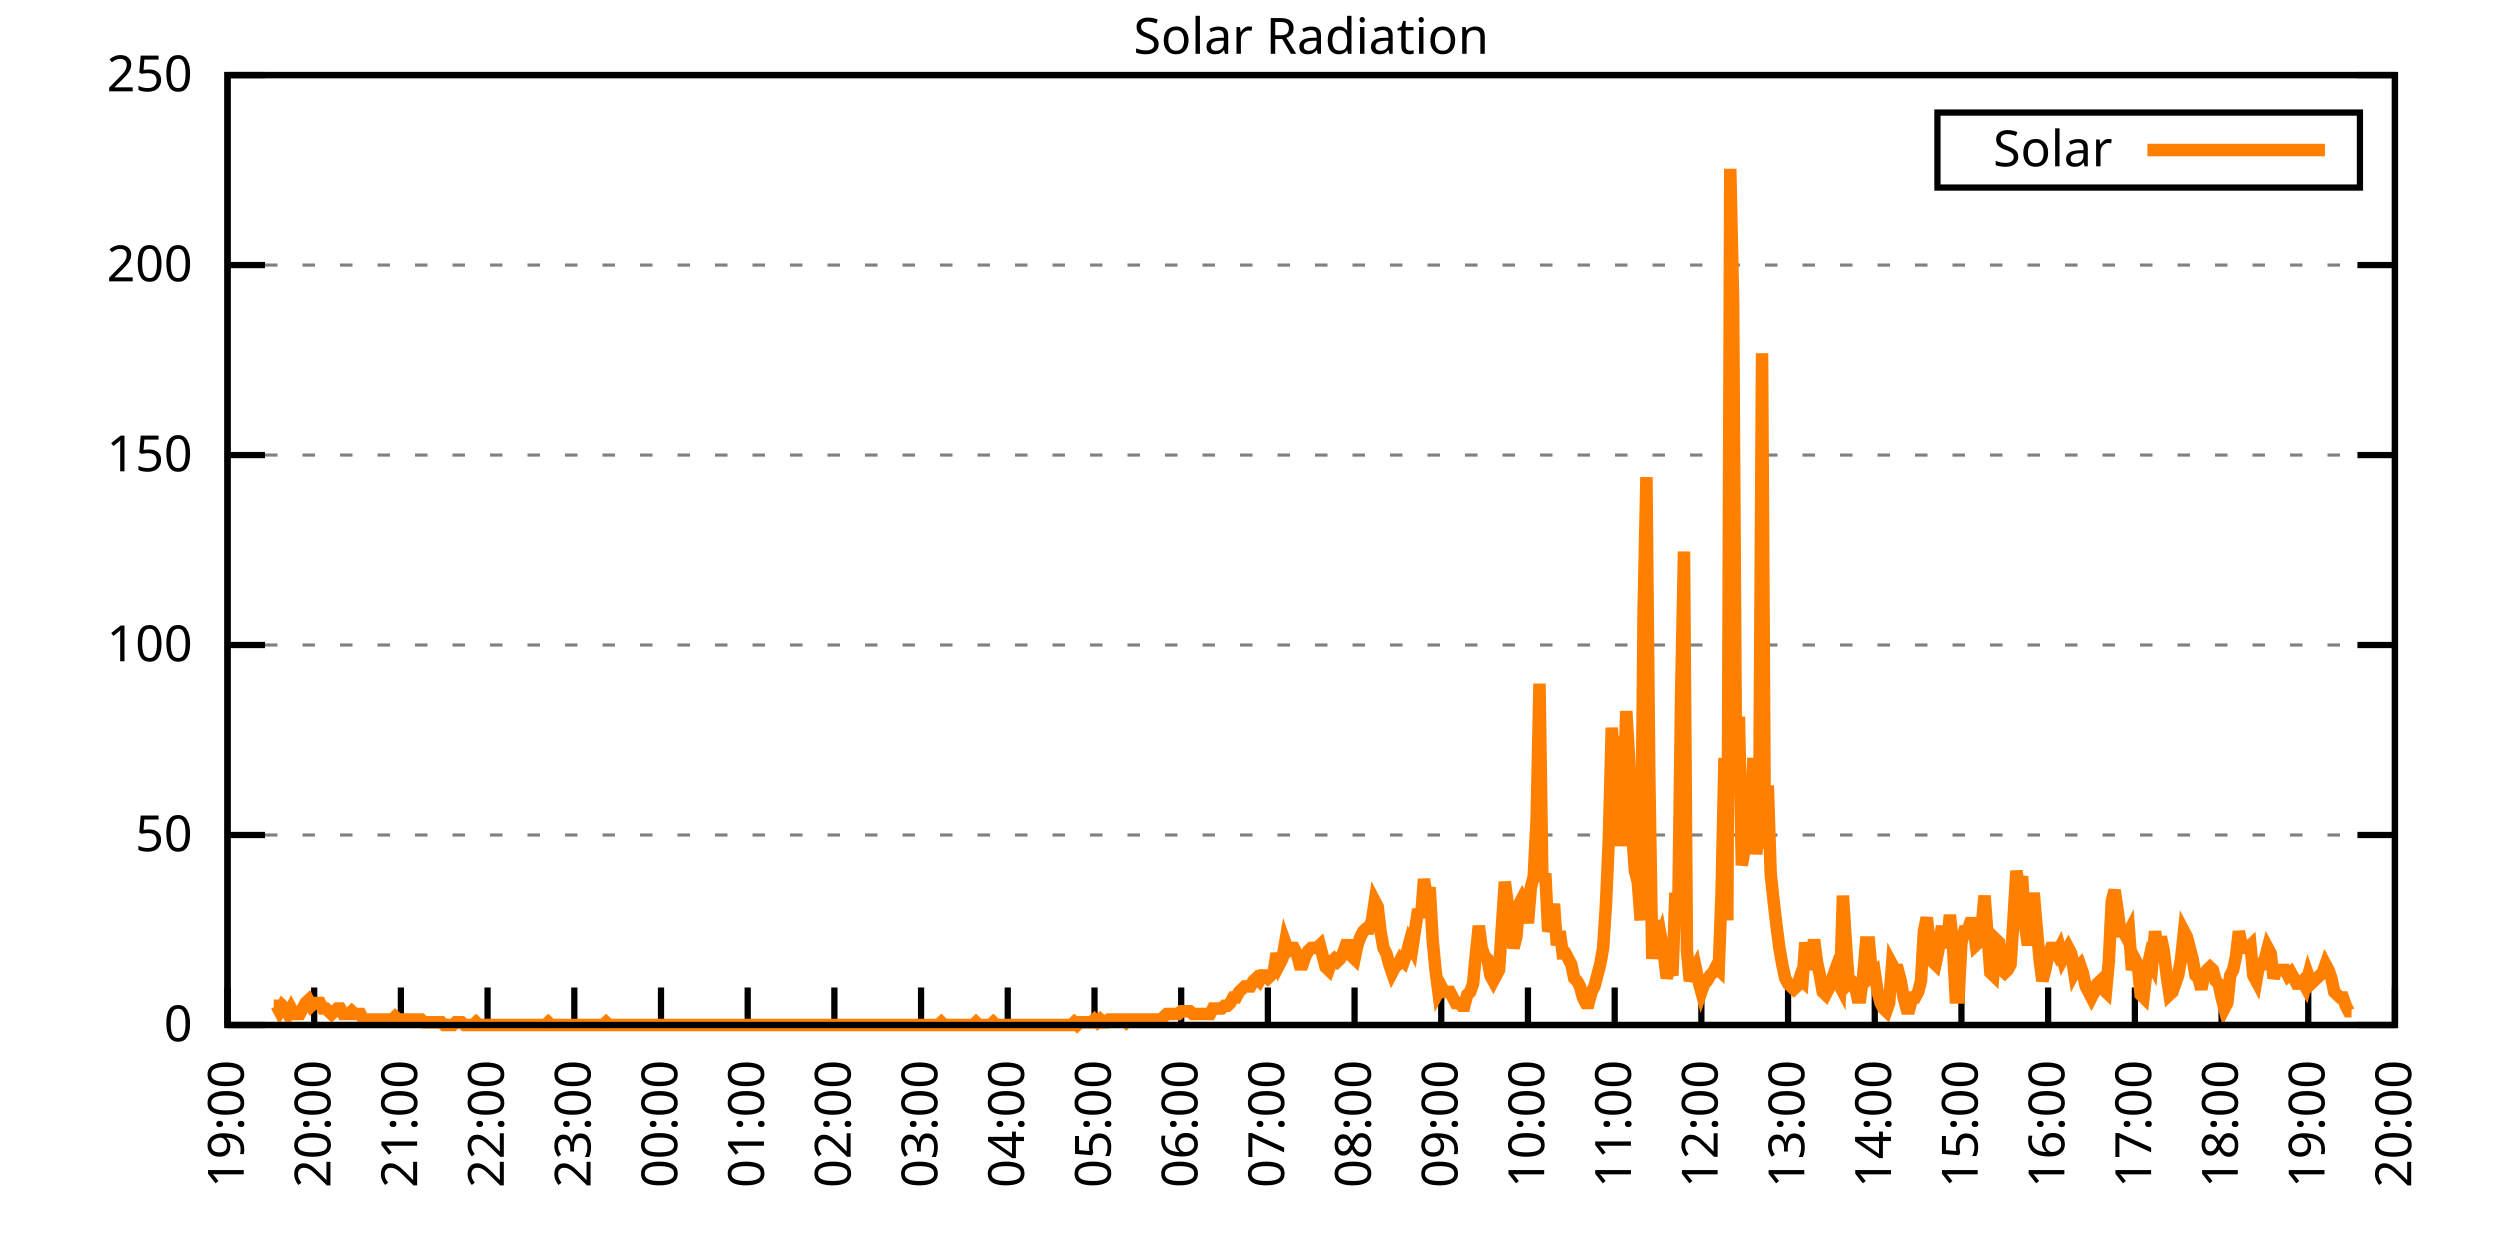
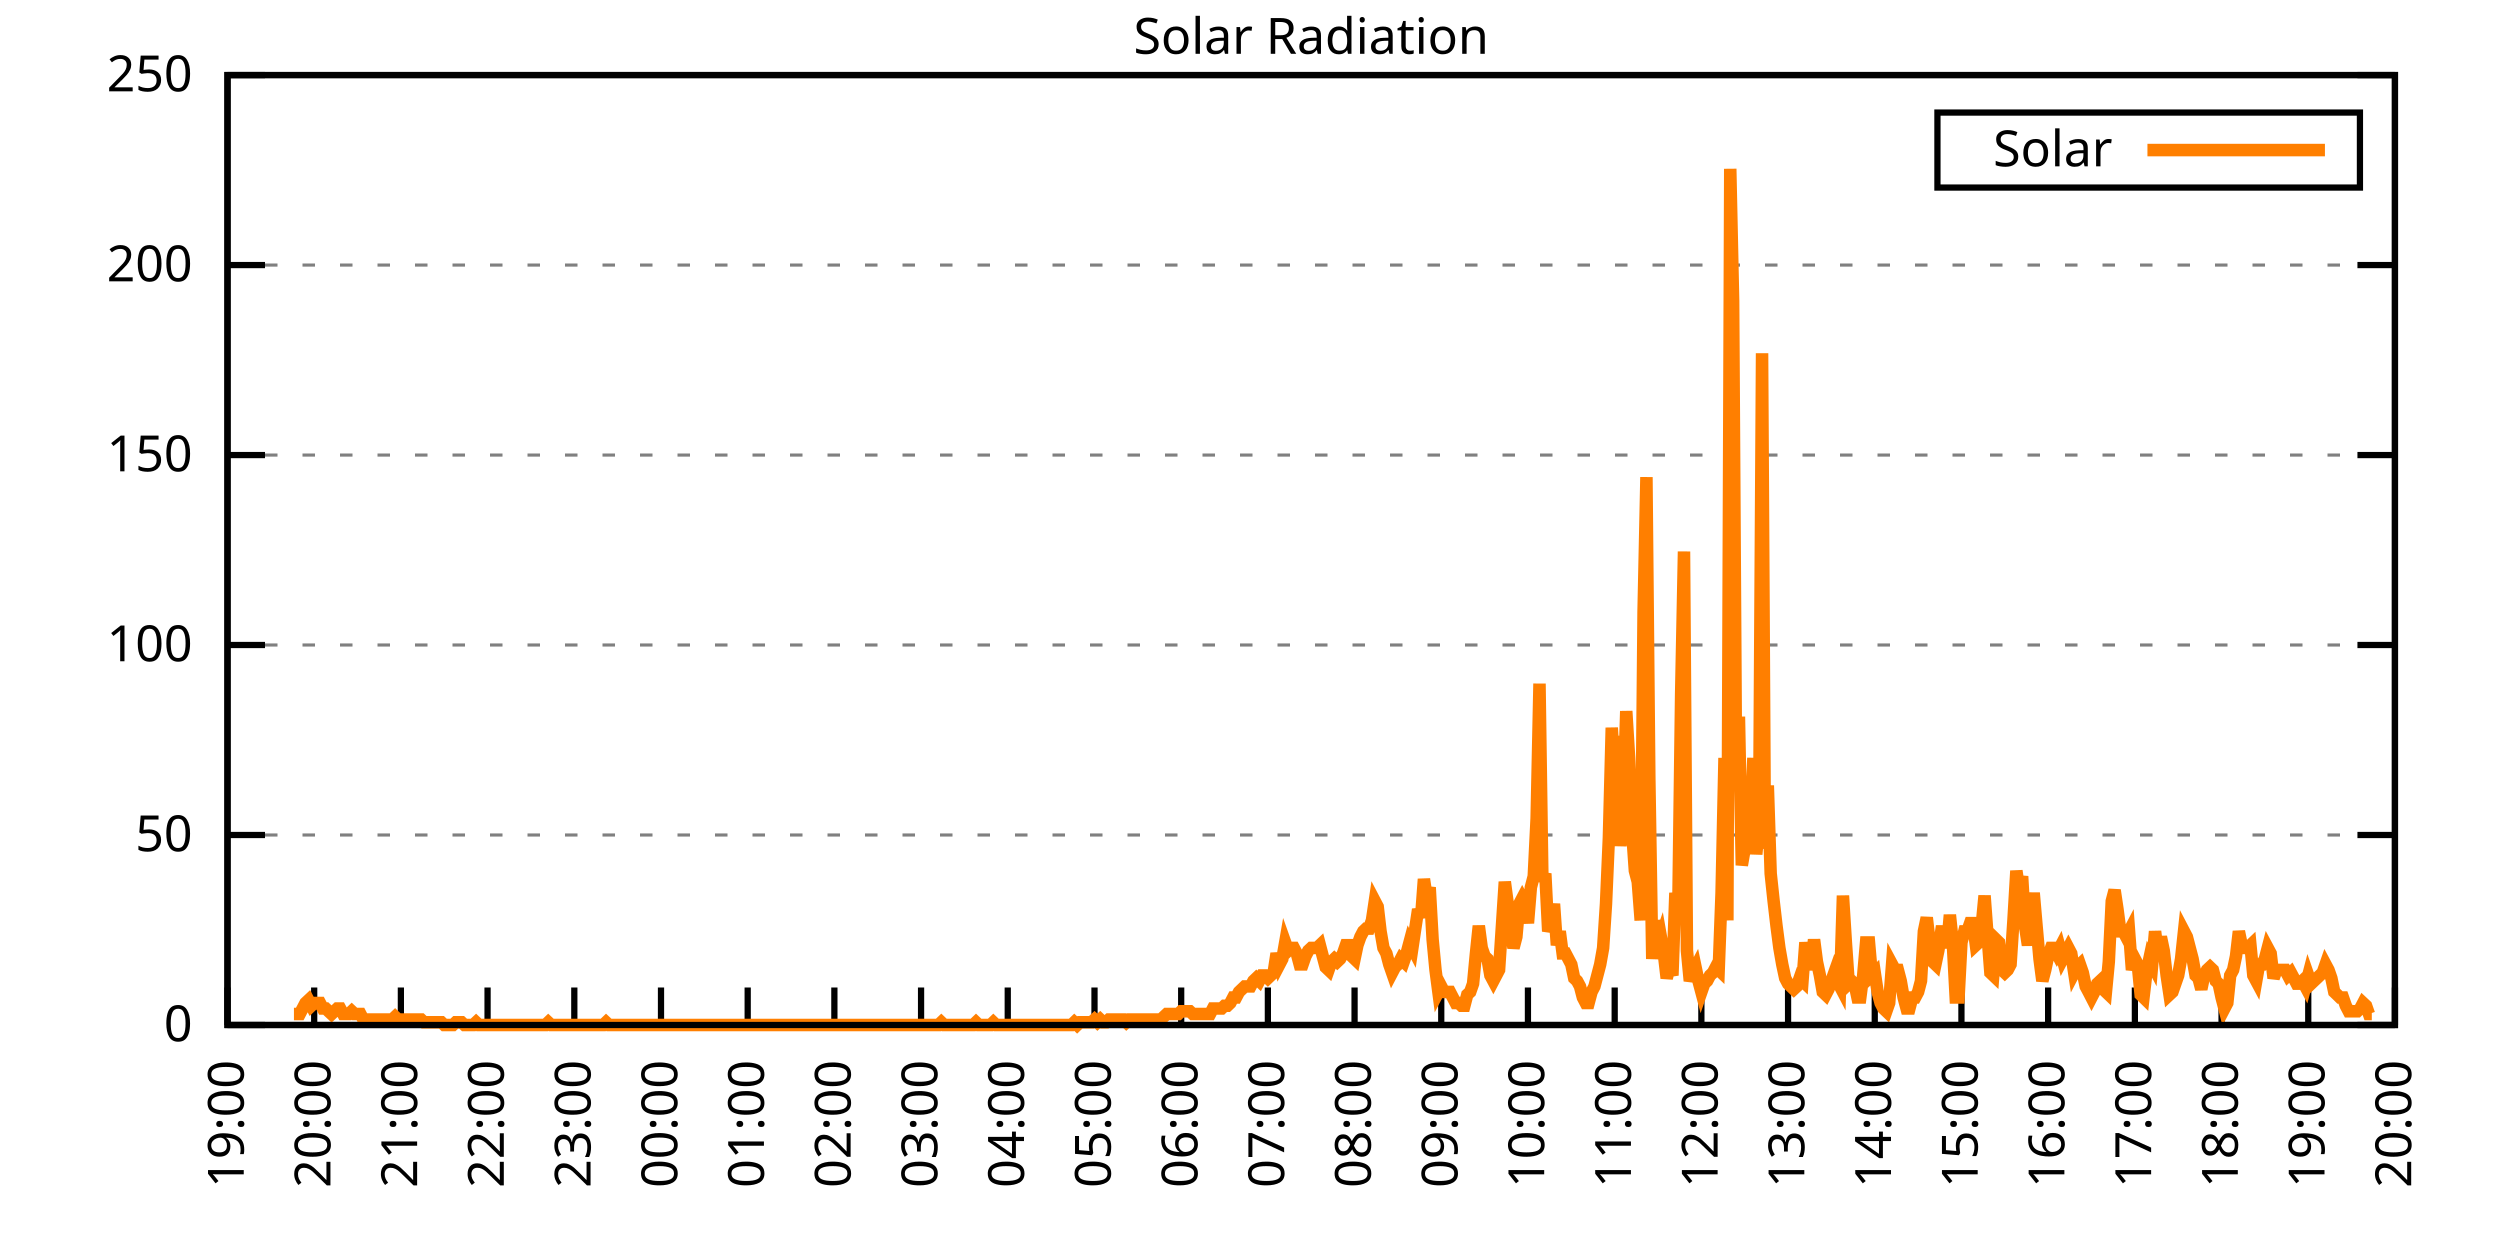
<svg xmlns="http://www.w3.org/2000/svg" xmlns:xlink="http://www.w3.org/1999/xlink" width="400" height="200" viewBox="0 0 400 200">
  <g id="gnuplot_canvas">
    <rect x="0" y="0" width="400" height="200" fill="none" />
    <defs>
      <circle id="gpDot" r="0.5" stroke-width="0.5" stroke="currentColor" />
      <path id="gpPt0" stroke-width="0.333" stroke="currentColor" d="M-1,0 h2 M0,-1 v2" />
      <path id="gpPt1" stroke-width="0.333" stroke="currentColor" d="M-1,-1 L1,1 M1,-1 L-1,1" />
      <path id="gpPt2" stroke-width="0.333" stroke="currentColor" d="M-1,0 L1,0 M0,-1 L0,1 M-1,-1 L1,1 M-1,1 L1,-1" />
      <rect id="gpPt3" stroke-width="0.333" stroke="currentColor" x="-1" y="-1" width="2" height="2" />
      <rect id="gpPt4" stroke-width="0.333" stroke="currentColor" fill="currentColor" x="-1" y="-1" width="2" height="2" />
      <circle id="gpPt5" stroke-width="0.333" stroke="currentColor" cx="0" cy="0" r="1" />
      <use xlink:href="#gpPt5" id="gpPt6" fill="currentColor" stroke="none" />
      <path id="gpPt7" stroke-width="0.333" stroke="currentColor" d="M0,-1.33 L-1.33,0.67 L1.33,0.67 z" />
      <use xlink:href="#gpPt7" id="gpPt8" fill="currentColor" stroke="none" />
      <use xlink:href="#gpPt7" id="gpPt9" stroke="currentColor" transform="rotate(180)" />
      <use xlink:href="#gpPt9" id="gpPt10" fill="currentColor" stroke="none" />
      <use xlink:href="#gpPt3" id="gpPt11" stroke="currentColor" transform="rotate(45)" />
      <use xlink:href="#gpPt11" id="gpPt12" fill="currentColor" stroke="none" />
      <path id="gpPt13" stroke-width="0.333" stroke="currentColor" d="M0,1.330 L1.265,0.411 L0.782,-1.067 L-0.782,-1.076 L-1.265,0.411 z" />
      <use xlink:href="#gpPt13" id="gpPt14" fill="currentColor" stroke="none" />
      <filter id="textbox" filterUnits="objectBoundingBox" x="0" y="0" height="1" width="1">
        <feFlood flood-color="white" flood-opacity="1" result="bgnd" />
        <feComposite in="SourceGraphic" in2="bgnd" operator="atop" />
      </filter>
      <filter id="greybox" filterUnits="objectBoundingBox" x="0" y="0" height="1" width="1">
        <feFlood flood-color="lightgrey" flood-opacity="1" result="grey" />
        <feComposite in="SourceGraphic" in2="grey" operator="atop" />
      </filter>
    </defs>
    <g fill="none" color="white" stroke="currentColor" stroke-width="1.00" stroke-linecap="butt" stroke-linejoin="miter">
</g>
    <g fill="none" color="black" stroke="currentColor" stroke-width="1.00" stroke-linecap="butt" stroke-linejoin="miter">
      <g stroke="none" shape-rendering="crispEdges">
        <polygon fill="rgb(255, 255, 255)" points="36.40,164.00 383.18,164.00 383.18,12.02 36.40,12.02 " />
      </g>
    </g>
    <g fill="none" color="black" stroke="currentColor" stroke-width="1.00" stroke-linecap="butt" stroke-linejoin="miter">
</g>
    <g fill="none" color="black" stroke="black" stroke-width="0.50" stroke-linecap="butt" stroke-linejoin="miter">
</g>
    <g fill="none" color="gray" stroke="currentColor" stroke-width="0.50" stroke-linecap="butt" stroke-linejoin="miter">
      <path stroke="gray" stroke-dasharray="2,4" class="gridline" d="M36.40,164.00 L383.19,164.00  " />
    </g>
    <g fill="none" color="gray" stroke="gray" stroke-width="1.00" stroke-linecap="butt" stroke-linejoin="miter">
</g>
    <g fill="none" color="black" stroke="currentColor" stroke-width="1.00" stroke-linecap="butt" stroke-linejoin="miter">
      <path stroke="black" d="M36.40,164.00 L42.40,164.00 M383.19,164.00 L377.19,164.00  " />
      <g transform="translate(30.80,166.60)" stroke="none" fill="black" font-family="Sans" font-size="8.00" text-anchor="end">
        <text>
          <tspan font-family="Sans"> 0</tspan>
        </text>
      </g>
    </g>
    <g fill="none" color="black" stroke="currentColor" stroke-width="1.00" stroke-linecap="butt" stroke-linejoin="miter">
</g>
    <g fill="none" color="black" stroke="black" stroke-width="0.50" stroke-linecap="butt" stroke-linejoin="miter">
</g>
    <g fill="none" color="gray" stroke="currentColor" stroke-width="0.50" stroke-linecap="butt" stroke-linejoin="miter">
      <path stroke="gray" stroke-dasharray="2,4" class="gridline" d="M36.40,133.60 L383.19,133.60  " />
    </g>
    <g fill="none" color="gray" stroke="gray" stroke-width="1.00" stroke-linecap="butt" stroke-linejoin="miter">
</g>
    <g fill="none" color="black" stroke="currentColor" stroke-width="1.00" stroke-linecap="butt" stroke-linejoin="miter">
      <path stroke="black" d="M36.40,133.60 L42.40,133.60 M383.19,133.60 L377.19,133.60  " />
      <g transform="translate(30.80,136.20)" stroke="none" fill="black" font-family="Sans" font-size="8.00" text-anchor="end">
        <text>
          <tspan font-family="Sans"> 50</tspan>
        </text>
      </g>
    </g>
    <g fill="none" color="black" stroke="currentColor" stroke-width="1.00" stroke-linecap="butt" stroke-linejoin="miter">
</g>
    <g fill="none" color="black" stroke="black" stroke-width="0.50" stroke-linecap="butt" stroke-linejoin="miter">
</g>
    <g fill="none" color="gray" stroke="currentColor" stroke-width="0.50" stroke-linecap="butt" stroke-linejoin="miter">
      <path stroke="gray" stroke-dasharray="2,4" class="gridline" d="M36.40,103.20 L383.19,103.20  " />
    </g>
    <g fill="none" color="gray" stroke="gray" stroke-width="1.00" stroke-linecap="butt" stroke-linejoin="miter">
</g>
    <g fill="none" color="black" stroke="currentColor" stroke-width="1.00" stroke-linecap="butt" stroke-linejoin="miter">
      <path stroke="black" d="M36.40,103.20 L42.40,103.20 M383.19,103.20 L377.19,103.20  " />
      <g transform="translate(30.80,105.80)" stroke="none" fill="black" font-family="Sans" font-size="8.00" text-anchor="end">
        <text>
          <tspan font-family="Sans"> 100</tspan>
        </text>
      </g>
    </g>
    <g fill="none" color="black" stroke="currentColor" stroke-width="1.00" stroke-linecap="butt" stroke-linejoin="miter">
</g>
    <g fill="none" color="black" stroke="black" stroke-width="0.50" stroke-linecap="butt" stroke-linejoin="miter">
</g>
    <g fill="none" color="gray" stroke="currentColor" stroke-width="0.50" stroke-linecap="butt" stroke-linejoin="miter">
      <path stroke="gray" stroke-dasharray="2,4" class="gridline" d="M36.40,72.81 L383.19,72.81  " />
    </g>
    <g fill="none" color="gray" stroke="gray" stroke-width="1.00" stroke-linecap="butt" stroke-linejoin="miter">
</g>
    <g fill="none" color="black" stroke="currentColor" stroke-width="1.00" stroke-linecap="butt" stroke-linejoin="miter">
      <path stroke="black" d="M36.40,72.81 L42.40,72.81 M383.19,72.81 L377.19,72.81  " />
      <g transform="translate(30.80,75.41)" stroke="none" fill="black" font-family="Sans" font-size="8.00" text-anchor="end">
        <text>
          <tspan font-family="Sans"> 150</tspan>
        </text>
      </g>
    </g>
    <g fill="none" color="black" stroke="currentColor" stroke-width="1.00" stroke-linecap="butt" stroke-linejoin="miter">
</g>
    <g fill="none" color="black" stroke="black" stroke-width="0.50" stroke-linecap="butt" stroke-linejoin="miter">
</g>
    <g fill="none" color="gray" stroke="currentColor" stroke-width="0.50" stroke-linecap="butt" stroke-linejoin="miter">
      <path stroke="gray" stroke-dasharray="2,4" class="gridline" d="M36.40,42.41 L383.19,42.41  " />
    </g>
    <g fill="none" color="gray" stroke="gray" stroke-width="1.00" stroke-linecap="butt" stroke-linejoin="miter">
</g>
    <g fill="none" color="black" stroke="currentColor" stroke-width="1.00" stroke-linecap="butt" stroke-linejoin="miter">
      <path stroke="black" d="M36.40,42.41 L42.40,42.41 M383.19,42.41 L377.19,42.41  " />
      <g transform="translate(30.80,45.01)" stroke="none" fill="black" font-family="Sans" font-size="8.00" text-anchor="end">
        <text>
          <tspan font-family="Sans"> 200</tspan>
        </text>
      </g>
    </g>
    <g fill="none" color="black" stroke="currentColor" stroke-width="1.00" stroke-linecap="butt" stroke-linejoin="miter">
</g>
    <g fill="none" color="black" stroke="black" stroke-width="0.50" stroke-linecap="butt" stroke-linejoin="miter">
</g>
    <g fill="none" color="gray" stroke="currentColor" stroke-width="0.50" stroke-linecap="butt" stroke-linejoin="miter">
      <path stroke="gray" stroke-dasharray="2,4" class="gridline" d="M36.40,12.01 L383.19,12.01  " />
    </g>
    <g fill="none" color="gray" stroke="gray" stroke-width="1.00" stroke-linecap="butt" stroke-linejoin="miter">
</g>
    <g fill="none" color="black" stroke="currentColor" stroke-width="1.00" stroke-linecap="butt" stroke-linejoin="miter">
      <path stroke="black" d="M36.40,12.01 L42.40,12.01 M383.19,12.01 L377.19,12.01  " />
      <g transform="translate(30.80,14.61)" stroke="none" fill="black" font-family="Sans" font-size="8.00" text-anchor="end">
        <text>
          <tspan font-family="Sans"> 250</tspan>
        </text>
      </g>
    </g>
    <g fill="none" color="black" stroke="currentColor" stroke-width="1.00" stroke-linecap="butt" stroke-linejoin="miter">
      <path stroke="black" d="M36.40,164.00 L36.40,158.00  " />
      <g transform="translate(39.00,169.60) rotate(270.00)" stroke="none" fill="black" font-family="Sans" font-size="8.00" text-anchor="end">
        <text>
          <tspan font-family="Sans">19:00</tspan>
        </text>
      </g>
    </g>
    <g fill="none" color="black" stroke="currentColor" stroke-width="1.00" stroke-linecap="butt" stroke-linejoin="miter">
      <path stroke="black" d="M50.27,164.00 L50.27,158.00  " />
      <g transform="translate(52.87,169.60) rotate(270.00)" stroke="none" fill="black" font-family="Sans" font-size="8.00" text-anchor="end">
        <text>
          <tspan font-family="Sans">20:00</tspan>
        </text>
      </g>
    </g>
    <g fill="none" color="black" stroke="currentColor" stroke-width="1.00" stroke-linecap="butt" stroke-linejoin="miter">
      <path stroke="black" d="M64.14,164.00 L64.14,158.00  " />
      <g transform="translate(66.74,169.60) rotate(270.00)" stroke="none" fill="black" font-family="Sans" font-size="8.00" text-anchor="end">
        <text>
          <tspan font-family="Sans">21:00</tspan>
        </text>
      </g>
    </g>
    <g fill="none" color="black" stroke="currentColor" stroke-width="1.00" stroke-linecap="butt" stroke-linejoin="miter">
      <path stroke="black" d="M78.01,164.00 L78.01,158.00  " />
      <g transform="translate(80.61,169.60) rotate(270.00)" stroke="none" fill="black" font-family="Sans" font-size="8.00" text-anchor="end">
        <text>
          <tspan font-family="Sans">22:00</tspan>
        </text>
      </g>
    </g>
    <g fill="none" color="black" stroke="currentColor" stroke-width="1.00" stroke-linecap="butt" stroke-linejoin="miter">
      <path stroke="black" d="M91.89,164.00 L91.89,158.00  " />
      <g transform="translate(94.49,169.60) rotate(270.00)" stroke="none" fill="black" font-family="Sans" font-size="8.00" text-anchor="end">
        <text>
          <tspan font-family="Sans">23:00</tspan>
        </text>
      </g>
    </g>
    <g fill="none" color="black" stroke="currentColor" stroke-width="1.00" stroke-linecap="butt" stroke-linejoin="miter">
      <path stroke="black" d="M105.76,164.00 L105.76,158.00  " />
      <g transform="translate(108.36,169.60) rotate(270.00)" stroke="none" fill="black" font-family="Sans" font-size="8.00" text-anchor="end">
        <text>
          <tspan font-family="Sans">00:00</tspan>
        </text>
      </g>
    </g>
    <g fill="none" color="black" stroke="currentColor" stroke-width="1.00" stroke-linecap="butt" stroke-linejoin="miter">
      <path stroke="black" d="M119.63,164.00 L119.63,158.00  " />
      <g transform="translate(122.23,169.60) rotate(270.00)" stroke="none" fill="black" font-family="Sans" font-size="8.00" text-anchor="end">
        <text>
          <tspan font-family="Sans">01:00</tspan>
        </text>
      </g>
    </g>
    <g fill="none" color="black" stroke="currentColor" stroke-width="1.00" stroke-linecap="butt" stroke-linejoin="miter">
      <path stroke="black" d="M133.50,164.00 L133.50,158.00  " />
      <g transform="translate(136.10,169.60) rotate(270.00)" stroke="none" fill="black" font-family="Sans" font-size="8.00" text-anchor="end">
        <text>
          <tspan font-family="Sans">02:00</tspan>
        </text>
      </g>
    </g>
    <g fill="none" color="black" stroke="currentColor" stroke-width="1.00" stroke-linecap="butt" stroke-linejoin="miter">
      <path stroke="black" d="M147.37,164.00 L147.37,158.00  " />
      <g transform="translate(149.97,169.60) rotate(270.00)" stroke="none" fill="black" font-family="Sans" font-size="8.00" text-anchor="end">
        <text>
          <tspan font-family="Sans">03:00</tspan>
        </text>
      </g>
    </g>
    <g fill="none" color="black" stroke="currentColor" stroke-width="1.00" stroke-linecap="butt" stroke-linejoin="miter">
      <path stroke="black" d="M161.24,164.00 L161.24,158.00  " />
      <g transform="translate(163.84,169.60) rotate(270.00)" stroke="none" fill="black" font-family="Sans" font-size="8.00" text-anchor="end">
        <text>
          <tspan font-family="Sans">04:00</tspan>
        </text>
      </g>
    </g>
    <g fill="none" color="black" stroke="currentColor" stroke-width="1.00" stroke-linecap="butt" stroke-linejoin="miter">
      <path stroke="black" d="M175.12,164.00 L175.12,158.00  " />
      <g transform="translate(177.72,169.60) rotate(270.00)" stroke="none" fill="black" font-family="Sans" font-size="8.00" text-anchor="end">
        <text>
          <tspan font-family="Sans">05:00</tspan>
        </text>
      </g>
    </g>
    <g fill="none" color="black" stroke="currentColor" stroke-width="1.00" stroke-linecap="butt" stroke-linejoin="miter">
      <path stroke="black" d="M188.99,164.00 L188.99,158.00  " />
      <g transform="translate(191.59,169.60) rotate(270.00)" stroke="none" fill="black" font-family="Sans" font-size="8.00" text-anchor="end">
        <text>
          <tspan font-family="Sans">06:00</tspan>
        </text>
      </g>
    </g>
    <g fill="none" color="black" stroke="currentColor" stroke-width="1.00" stroke-linecap="butt" stroke-linejoin="miter">
      <path stroke="black" d="M202.86,164.00 L202.86,158.00  " />
      <g transform="translate(205.46,169.60) rotate(270.00)" stroke="none" fill="black" font-family="Sans" font-size="8.00" text-anchor="end">
        <text>
          <tspan font-family="Sans">07:00</tspan>
        </text>
      </g>
    </g>
    <g fill="none" color="black" stroke="currentColor" stroke-width="1.00" stroke-linecap="butt" stroke-linejoin="miter">
      <path stroke="black" d="M216.73,164.00 L216.73,158.00  " />
      <g transform="translate(219.33,169.60) rotate(270.00)" stroke="none" fill="black" font-family="Sans" font-size="8.00" text-anchor="end">
        <text>
          <tspan font-family="Sans">08:00</tspan>
        </text>
      </g>
    </g>
    <g fill="none" color="black" stroke="currentColor" stroke-width="1.00" stroke-linecap="butt" stroke-linejoin="miter">
      <path stroke="black" d="M230.60,164.00 L230.60,158.00  " />
      <g transform="translate(233.20,169.60) rotate(270.00)" stroke="none" fill="black" font-family="Sans" font-size="8.00" text-anchor="end">
        <text>
          <tspan font-family="Sans">09:00</tspan>
        </text>
      </g>
    </g>
    <g fill="none" color="black" stroke="currentColor" stroke-width="1.00" stroke-linecap="butt" stroke-linejoin="miter">
      <path stroke="black" d="M244.47,164.00 L244.47,158.00  " />
      <g transform="translate(247.07,169.60) rotate(270.00)" stroke="none" fill="black" font-family="Sans" font-size="8.00" text-anchor="end">
        <text>
          <tspan font-family="Sans">10:00</tspan>
        </text>
      </g>
    </g>
    <g fill="none" color="black" stroke="currentColor" stroke-width="1.00" stroke-linecap="butt" stroke-linejoin="miter">
      <path stroke="black" d="M258.35,164.00 L258.35,158.00  " />
      <g transform="translate(260.95,169.60) rotate(270.00)" stroke="none" fill="black" font-family="Sans" font-size="8.00" text-anchor="end">
        <text>
          <tspan font-family="Sans">11:00</tspan>
        </text>
      </g>
    </g>
    <g fill="none" color="black" stroke="currentColor" stroke-width="1.00" stroke-linecap="butt" stroke-linejoin="miter">
      <path stroke="black" d="M272.22,164.00 L272.22,158.00  " />
      <g transform="translate(274.82,169.60) rotate(270.00)" stroke="none" fill="black" font-family="Sans" font-size="8.00" text-anchor="end">
        <text>
          <tspan font-family="Sans">12:00</tspan>
        </text>
      </g>
    </g>
    <g fill="none" color="black" stroke="currentColor" stroke-width="1.00" stroke-linecap="butt" stroke-linejoin="miter">
      <path stroke="black" d="M286.09,164.00 L286.09,158.00  " />
      <g transform="translate(288.69,169.60) rotate(270.00)" stroke="none" fill="black" font-family="Sans" font-size="8.00" text-anchor="end">
        <text>
          <tspan font-family="Sans">13:00</tspan>
        </text>
      </g>
    </g>
    <g fill="none" color="black" stroke="currentColor" stroke-width="1.00" stroke-linecap="butt" stroke-linejoin="miter">
      <path stroke="black" d="M299.96,164.00 L299.96,158.00  " />
      <g transform="translate(302.56,169.60) rotate(270.00)" stroke="none" fill="black" font-family="Sans" font-size="8.00" text-anchor="end">
        <text>
          <tspan font-family="Sans">14:00</tspan>
        </text>
      </g>
    </g>
    <g fill="none" color="black" stroke="currentColor" stroke-width="1.00" stroke-linecap="butt" stroke-linejoin="miter">
      <path stroke="black" d="M313.83,164.00 L313.83,158.00  " />
      <g transform="translate(316.43,169.60) rotate(270.00)" stroke="none" fill="black" font-family="Sans" font-size="8.00" text-anchor="end">
        <text>
          <tspan font-family="Sans">15:00</tspan>
        </text>
      </g>
    </g>
    <g fill="none" color="black" stroke="currentColor" stroke-width="1.00" stroke-linecap="butt" stroke-linejoin="miter">
      <path stroke="black" d="M327.70,164.00 L327.70,158.00  " />
      <g transform="translate(330.30,169.60) rotate(270.00)" stroke="none" fill="black" font-family="Sans" font-size="8.00" text-anchor="end">
        <text>
          <tspan font-family="Sans">16:00</tspan>
        </text>
      </g>
    </g>
    <g fill="none" color="black" stroke="currentColor" stroke-width="1.00" stroke-linecap="butt" stroke-linejoin="miter">
      <path stroke="black" d="M341.58,164.00 L341.58,158.00  " />
      <g transform="translate(344.18,169.60) rotate(270.00)" stroke="none" fill="black" font-family="Sans" font-size="8.00" text-anchor="end">
        <text>
          <tspan font-family="Sans">17:00</tspan>
        </text>
      </g>
    </g>
    <g fill="none" color="black" stroke="currentColor" stroke-width="1.00" stroke-linecap="butt" stroke-linejoin="miter">
      <path stroke="black" d="M355.45,164.00 L355.45,158.00  " />
      <g transform="translate(358.05,169.60) rotate(270.00)" stroke="none" fill="black" font-family="Sans" font-size="8.00" text-anchor="end">
        <text>
          <tspan font-family="Sans">18:00</tspan>
        </text>
      </g>
    </g>
    <g fill="none" color="black" stroke="currentColor" stroke-width="1.00" stroke-linecap="butt" stroke-linejoin="miter">
      <path stroke="black" d="M369.32,164.00 L369.32,158.00  " />
      <g transform="translate(371.92,169.60) rotate(270.00)" stroke="none" fill="black" font-family="Sans" font-size="8.00" text-anchor="end">
        <text>
          <tspan font-family="Sans">19:00</tspan>
        </text>
      </g>
    </g>
    <g fill="none" color="black" stroke="currentColor" stroke-width="1.00" stroke-linecap="butt" stroke-linejoin="miter">
      <path stroke="black" d="M383.19,164.00 L383.19,158.00  " />
      <g transform="translate(385.79,169.60) rotate(270.00)" stroke="none" fill="black" font-family="Sans" font-size="8.00" text-anchor="end">
        <text>
          <tspan font-family="Sans">20:00</tspan>
        </text>
      </g>
    </g>
    <g fill="none" color="black" stroke="currentColor" stroke-width="1.00" stroke-linecap="butt" stroke-linejoin="miter">
</g>
    <g fill="none" color="black" stroke="currentColor" stroke-width="1.00" stroke-linecap="butt" stroke-linejoin="miter">
      <path stroke="black" d="M36.40,12.01 L36.40,164.00 L383.19,164.00 L383.19,12.01 L36.40,12.01 Z  " />
    </g>
    <g fill="none" color="black" stroke="currentColor" stroke-width="1.00" stroke-linecap="butt" stroke-linejoin="miter">
</g>
    <g fill="none" color="black" stroke="currentColor" stroke-width="1.00" stroke-linecap="butt" stroke-linejoin="miter">
      <path stroke="black" d="M309.99,30.01 L309.99,18.01 L377.59,18.01 L377.59,30.01 L309.99,30.01 Z  " />
    </g>
    <g id="Solar_Radiation_plot_1">
      <g fill="none" color="white" stroke="black" stroke-width="2.00" stroke-linecap="butt" stroke-linejoin="miter">
</g>
      <g fill="none" color="black" stroke="currentColor" stroke-width="2.00" stroke-linecap="butt" stroke-linejoin="miter">
        <g transform="translate(337.99,26.61)" stroke="none" fill="black" font-family="Sans" font-size="8.00" text-anchor="end">
          <text>
            <tspan font-family="Sans">Solar</tspan>
          </text>
        </g>
      </g>
      <g fill="none" color="black" stroke="currentColor" stroke-width="2.00" stroke-linecap="butt" stroke-linejoin="miter">
-         <path stroke="rgb(255, 127,   0)" d="M343.59,24.01 L371.99,24.01 M43.80,160.92 L44.26,160.92 L44.72,161.80 L45.19,160.92 L45.65,161.36 L46.11,162.24   L46.57,161.36 L47.03,162.24 L47.50,162.24 L47.96,162.24 L48.42,161.36 L48.88,160.48 L49.35,160.04 L49.81,160.92   L50.27,160.48 L50.73,160.48 L51.20,160.48 L51.66,161.36 L52.12,161.36 L52.58,161.80 L53.05,162.24 L53.51,161.80   L53.97,161.36 L54.43,161.36 L54.90,162.24 L55.36,162.24 L55.82,162.24 L56.28,161.80 L56.75,162.24 L57.21,162.24   L57.67,162.24 L58.13,163.12 L58.59,163.12 L59.06,163.12 L59.52,163.12 L59.98,163.12 L60.44,163.12 L60.91,163.12   L61.37,163.12 L61.83,163.12 L62.29,163.12 L62.76,163.12 L63.22,162.68 L63.68,163.12 L64.14,163.12 L64.61,163.12   L65.07,163.12 L65.53,163.12 L65.99,163.12 L66.46,163.12 L66.92,163.12 L67.38,163.12 L67.84,163.56 L68.30,163.56   L68.77,163.56 L69.23,163.56 L69.69,163.56 L70.15,163.56 L70.62,163.56 L71.08,164.00 L71.54,164.00 L72.00,164.00   L72.47,164.00 L72.93,163.56 L73.39,163.56 L73.85,163.56 L74.32,164.00 L74.78,164.00 L75.24,164.00 L75.70,164.00   L76.17,163.56 L76.63,164.00 L77.09,164.00 L77.55,164.00 L78.01,164.00 L78.48,164.00 L78.94,164.00 L79.40,164.00   L79.86,164.00 L80.33,164.00 L80.79,164.00 L81.25,164.00 L81.71,164.00 L82.18,164.00 L82.64,164.00 L83.10,164.00   L83.56,164.00 L84.03,164.00 L84.49,164.00 L84.95,164.00 L85.41,164.00 L85.88,164.00 L86.34,164.00 L86.80,164.00   L87.26,164.00 L87.72,163.56 L88.19,164.00 L88.65,164.00 L89.11,164.00 L89.57,164.00 L90.04,164.00 L90.50,164.00   L90.96,164.00 L91.42,164.00 L91.89,164.00 L92.35,164.00 L92.81,164.00 L93.27,164.00 L93.74,164.00 L94.20,164.00   L94.66,164.00 L95.12,164.00 L95.59,164.00 L96.05,164.00 L96.51,164.00 L96.97,163.56 L97.44,164.00 L97.90,164.00   L98.36,164.00 L98.82,164.00 L99.28,164.00 L99.75,164.00 L100.21,164.00 L100.67,164.00 L101.13,164.00 L101.60,164.00   L102.06,164.00 L102.52,164.00 L102.98,164.00 L103.45,164.00 L103.91,164.00 L104.37,164.00 L104.83,164.00 L105.30,164.00   L105.76,164.00 L106.22,164.00 L106.68,164.00 L107.15,164.00 L107.61,164.00 L108.07,164.00 L108.53,164.00 L108.99,164.00   L109.46,164.00 L109.92,164.00 L110.38,164.00 L110.84,164.00 L111.31,164.00 L111.77,164.00 L112.23,164.00 L112.69,164.00   L113.16,164.00 L113.62,164.00 L114.08,164.00 L114.54,164.00 L115.01,164.00 L115.47,164.00 L115.93,164.00 L116.39,164.00   L116.86,164.00 L117.32,164.00 L117.78,164.00 L118.24,164.00 L118.70,164.00 L119.17,164.00 L119.63,164.00 L120.09,164.00   L120.55,164.00 L121.02,164.00 L121.48,164.00 L121.94,164.00 L122.40,164.00 L122.87,164.00 L123.33,164.00 L123.79,164.00   L124.25,164.00 L124.72,164.00 L125.18,164.00 L125.64,164.00 L126.10,164.00 L126.57,164.00 L127.03,164.00 L127.49,164.00   L127.95,164.00 L128.41,164.00 L128.88,164.00 L129.34,164.00 L129.80,164.00 L130.26,164.00 L130.73,164.00 L131.19,164.00   L131.65,164.00 L132.11,164.00 L132.58,164.00 L133.04,164.00 L133.50,164.00 L133.96,164.00 L134.43,164.00 L134.89,164.00   L135.35,164.00 L135.81,164.00 L136.28,164.00 L136.74,164.00 L137.20,164.00 L137.66,164.00 L138.13,164.00 L138.59,164.00   L139.05,164.00 L139.51,164.00 L139.97,164.00 L140.44,164.00 L140.90,164.00 L141.36,164.00 L141.82,164.00 L142.29,164.00   L142.75,164.00 L143.21,164.00 L143.67,164.00 L144.14,164.00 L144.60,164.00 L145.06,164.00 L145.52,164.00 L145.99,164.00   L146.45,164.00 L146.91,164.00 L147.37,164.00 L147.84,164.00 L148.30,164.00 L148.76,164.00 L149.22,164.00 L149.68,164.00   L150.15,164.00 L150.61,163.56 L151.07,164.00 L151.53,164.00 L152.00,164.00 L152.46,164.00 L152.92,164.00 L153.38,164.00   L153.85,164.00 L154.31,164.00 L154.77,164.00 L155.23,164.00 L155.70,164.00 L156.16,163.56 L156.62,164.00 L157.08,164.00   L157.55,164.00 L158.01,164.00 L158.47,164.00 L158.93,163.56 L159.39,164.00 L159.86,164.00 L160.32,164.00 L160.78,164.00   L161.24,164.00 L161.71,164.00 L162.17,164.00 L162.63,164.00 L163.09,164.00 L163.56,164.00 L164.02,164.00 L164.48,164.00   L164.94,164.00 L165.41,164.00 L165.87,164.00 L166.33,164.00 L166.79,164.00 L167.26,164.00 L167.72,164.00 L168.18,164.00   L168.64,164.00 L169.10,164.00 L169.57,164.00 L170.03,164.00 L170.49,164.00 L170.95,164.00 L171.42,164.00 L171.88,163.56   L172.34,164.00 L172.80,163.56 L173.27,163.56 L173.73,163.56 L174.19,163.56 L174.65,163.56 L175.12,163.12 L175.58,163.56   L176.04,163.12 L176.50,163.56 L176.97,163.56 L177.43,163.12 L177.89,163.12 L178.35,163.12 L178.82,163.12 L179.28,163.12   L179.74,163.12 L180.20,163.56 L180.66,163.12 L181.13,163.12 L181.59,163.12 L182.05,163.12 L182.51,163.12 L182.98,163.12   L183.44,163.12 L183.90,163.12 L184.36,163.12 L184.83,163.12 L185.29,163.12 L185.75,163.12 L186.21,162.68 L186.68,162.24   L187.14,162.24 L187.60,162.24 L188.06,162.24 L188.53,162.24 L188.99,161.80 L189.45,161.80 L189.91,161.80 L190.37,161.80   L190.84,162.24 L191.30,162.24 L191.76,162.24 L192.22,162.24 L192.69,162.24 L193.15,162.24 L193.61,162.24 L194.07,161.36   L194.54,161.36 L195.00,161.36 L195.46,161.36 L195.92,160.92 L196.39,160.92 L196.85,160.48 L197.31,159.60 L197.77,159.60   L198.24,158.71 L198.70,158.27 L199.16,157.83 L199.62,157.83 L200.08,157.83 L200.55,156.95 L201.01,156.51 L201.47,156.95   L201.93,156.07 L202.40,156.07 L202.86,156.51 L203.32,156.07 L203.78,155.63 L204.25,152.55 L204.71,154.31 L205.17,153.43   L205.63,150.79 L206.10,152.11 L206.56,151.67 L207.02,151.67 L207.48,152.55 L207.95,154.31 L208.41,154.31 L208.87,152.99   L209.33,152.11 L209.80,151.67 L210.26,151.67 L210.72,151.67 L211.18,151.23 L211.64,152.99 L212.11,154.75 L212.57,155.19   L213.03,153.87 L213.49,153.43 L213.96,153.87 L214.42,153.43 L214.88,152.55 L215.34,151.23 L215.81,151.23 L216.27,152.99   L216.73,153.43 L217.19,151.23 L217.66,149.90 L218.12,149.02 L218.58,148.58 L219.04,148.58 L219.51,147.26 L219.97,144.18   L220.43,145.06 L220.89,149.02 L221.35,151.67 L221.82,152.55 L222.28,154.31 L222.74,155.63 L223.20,154.75 L223.67,154.31   L224.13,153.43 L224.59,153.87 L225.05,152.55 L225.52,150.79 L225.98,151.67 L226.44,148.58 L226.90,145.50 L227.37,146.82   L227.83,140.65 L228.29,143.74 L228.75,141.98 L229.22,150.34 L229.68,155.19 L230.14,158.71 L230.60,157.83 L231.06,158.71   L231.53,158.71 L231.99,158.71 L232.45,159.60 L232.91,160.48 L233.38,160.48 L233.84,160.92 L234.30,160.92 L234.76,159.15   L235.23,158.71 L235.69,157.39 L236.15,152.55 L236.61,148.14 L237.08,151.67 L237.54,152.99 L238.00,153.43 L238.46,156.07   L238.93,156.95 L239.39,156.07 L239.85,155.19 L240.31,148.14 L240.77,141.09 L241.24,144.62 L241.70,148.58 L242.16,151.67   L242.62,149.90 L243.09,144.62 L243.55,143.74 L244.01,144.62 L244.47,147.70 L244.94,141.98 L245.40,140.21 L245.86,130.96   L246.32,109.38 L246.79,141.09 L247.25,139.77 L247.71,149.02 L248.17,147.70 L248.64,144.62 L249.10,151.23 L249.56,149.02   L250.02,152.55 L250.49,152.55 L250.95,153.43 L251.41,154.31 L251.87,156.51 L252.33,156.95 L252.80,157.83 L253.26,159.60   L253.72,160.48 L254.18,160.48 L254.65,158.71 L255.11,157.83 L255.57,156.07 L256.03,154.31 L256.50,151.67 L256.96,144.62   L257.42,134.05 L257.88,116.43 L258.35,124.36 L258.81,117.75 L259.27,135.37 L259.73,128.76 L260.20,113.78 L260.66,121.27   L261.12,132.73 L261.58,139.33 L262.04,141.09 L262.51,147.26 L262.97,97.93 L263.43,76.34 L263.89,124.36 L264.36,153.43   L264.82,147.26 L265.28,151.23 L265.74,149.90 L266.21,152.55 L266.67,156.51 L267.13,154.75 L267.59,156.07 L268.06,142.86   L268.52,145.94 L268.98,111.14 L269.44,88.24 L269.91,152.11 L270.37,156.95 L270.83,155.63 L271.29,154.75 L271.75,156.95   L272.22,158.71 L272.68,157.39 L273.14,156.95 L273.60,156.07 L274.07,155.63 L274.53,154.75 L274.99,155.19 L275.45,142.86   L275.92,121.27 L276.38,147.26 L276.84,27.01 L277.30,48.15 L277.77,123.47 L278.23,114.67 L278.69,138.45 L279.15,135.81   L279.62,130.08 L280.08,132.28 L280.54,121.27 L281.00,136.69 L281.46,131.84 L281.93,56.52 L282.39,135.81 L282.85,125.68   L283.31,139.77 L283.78,144.18 L284.24,148.14 L284.70,151.67 L285.16,154.31 L285.63,156.51 L286.09,157.39 L286.55,157.83   L287.01,158.27 L287.48,157.83 L287.94,156.51 L288.40,156.95 L288.86,150.79 L289.33,154.31 L289.79,154.31 L290.25,150.34   L290.71,153.87 L291.18,156.07 L291.64,158.71 L292.10,159.15 L292.56,158.27 L293.02,156.95 L293.49,155.63 L293.95,156.95   L294.41,157.83 L294.87,143.30 L295.34,150.79 L295.80,157.39 L296.26,156.95 L296.72,157.39 L297.19,159.60 L297.65,159.60   L298.11,156.07 L298.57,150.79 L299.04,150.79 L299.50,156.07 L299.96,155.63 L300.42,158.71 L300.89,160.48 L301.35,161.36   L301.81,161.80 L302.27,160.48 L302.73,154.31 L303.20,155.19 L303.66,155.19 L304.12,156.95 L304.58,159.60 L305.05,161.36   L305.51,161.36 L305.97,159.60 L306.43,159.60 L306.90,158.71 L307.36,156.95 L307.82,149.02 L308.28,146.82 L308.75,150.79   L309.21,153.87 L309.67,154.31 L310.13,152.11 L310.60,149.02 L311.06,149.02 L311.52,151.67 L311.98,146.38 L312.44,150.79   L312.91,159.60 L313.37,159.60 L313.83,150.79 L314.29,149.02 L314.76,149.02 L315.22,147.70 L315.68,147.70 L316.14,151.23   L316.61,150.79 L317.07,148.14 L317.53,143.30 L317.99,149.46 L318.46,155.63 L318.92,156.07 L319.38,150.34 L319.84,150.79   L320.31,155.19 L320.77,155.63 L321.23,155.19 L321.69,154.31 L322.15,147.26 L322.62,139.33 L323.08,142.42 L323.54,140.21   L324.00,148.14 L324.47,151.23 L324.93,147.70 L325.39,142.86 L325.85,148.14 L326.32,153.43 L326.78,156.95 L327.24,155.19   L327.70,152.99 L328.17,151.67 L328.63,151.67 L329.09,152.55 L329.55,151.67 L330.02,153.43 L330.48,152.55 L330.94,151.67   L331.40,152.55 L331.87,155.63 L332.33,154.75 L332.79,154.31 L333.25,155.63 L333.71,157.83 L334.18,158.71 L334.64,159.60   L335.10,158.71 L335.56,157.39 L336.03,156.95 L336.49,158.27 L336.95,158.71 L337.41,153.87 L337.88,144.18 L338.34,142.42   L338.80,145.50 L339.26,149.02 L339.73,149.02 L340.19,149.90 L340.65,149.02 L341.11,155.19 L341.58,153.43 L342.04,154.31   L342.50,159.15 L342.96,159.60 L343.42,155.63 L343.89,153.43 L344.35,154.31 L344.81,149.02 L345.27,152.55 L345.74,149.90   L346.20,152.11 L346.66,156.07 L347.12,159.15 L347.59,158.71 L348.05,157.39 L348.51,156.07 L348.97,153.43 L349.44,149.02   L349.90,149.90 L350.36,151.67 L350.82,153.43 L351.29,156.07 L351.75,156.51 L352.21,158.27 L352.67,156.07 L353.13,155.19   L353.60,154.75 L354.06,155.19 L354.52,156.95 L354.98,157.39 L355.45,159.60 L355.91,161.36 L356.37,160.48 L356.83,156.07   L357.30,155.19 L357.76,152.99 L358.22,149.02 L358.68,151.23 L359.15,151.67 L359.61,151.67 L360.07,151.23 L360.53,156.07   L361.00,156.95 L361.46,154.31 L361.92,154.31 L362.38,153.43 L362.84,151.67 L363.31,152.55 L363.77,156.51 L364.23,155.19   L364.69,155.19 L365.16,155.19 L365.62,155.19 L366.08,156.07 L366.54,155.63 L367.01,156.51 L367.47,157.39 L367.93,157.39   L368.39,156.95 L368.86,157.83 L369.32,156.07 L369.78,157.39 L370.24,156.95 L370.71,156.51 L371.17,156.07 L371.63,155.63   L372.09,154.31 L372.56,155.19 L373.02,156.51 L373.48,158.71 L373.94,159.15 L374.40,159.60 L374.87,159.60 L375.33,160.92   L375.79,161.80 L376.25,161.80  " />
+         <path stroke="rgb(255, 127,   0)" d="M343.59,24.01 L371.99,24.01 M47.03,162.24 L47.50,162.24 L47.96,162.24 L48.42,161.36 L48.88,160.48 L49.35,160.04   L49.81,160.92 L50.27,160.48 L50.73,160.48 L51.20,160.48 L51.66,161.36 L52.12,161.36 L52.58,161.80 L53.05,162.24   L53.51,161.80 L53.97,161.36 L54.43,161.36 L54.90,162.24 L55.36,162.24 L55.82,162.24 L56.28,161.80 L56.75,162.24   L57.21,162.24 L57.67,162.24 L58.13,163.12 L58.59,163.12 L59.06,163.12 L59.52,163.12 L59.98,163.12 L60.44,163.12   L60.91,163.12 L61.37,163.12 L61.83,163.12 L62.29,163.12 L62.76,163.12 L63.22,162.68 L63.68,163.12 L64.14,163.12   L64.61,163.12 L65.07,163.12 L65.53,163.12 L65.99,163.12 L66.46,163.12 L66.92,163.12 L67.38,163.12 L67.84,163.56   L68.30,163.56 L68.77,163.56 L69.23,163.56 L69.69,163.56 L70.15,163.56 L70.62,163.56 L71.08,164.00 L71.54,164.00   L72.00,164.00 L72.47,164.00 L72.93,163.56 L73.39,163.56 L73.85,163.56 L74.32,164.00 L74.78,164.00 L75.24,164.00   L75.70,164.00 L76.17,163.56 L76.63,164.00 L77.09,164.00 L77.55,164.00 L78.01,164.00 L78.48,164.00 L78.94,164.00   L79.40,164.00 L79.86,164.00 L80.33,164.00 L80.79,164.00 L81.25,164.00 L81.71,164.00 L82.18,164.00 L82.64,164.00   L83.10,164.00 L83.56,164.00 L84.03,164.00 L84.49,164.00 L84.95,164.00 L85.41,164.00 L85.88,164.00 L86.34,164.00   L86.80,164.00 L87.26,164.00 L87.72,163.56 L88.19,164.00 L88.65,164.00 L89.11,164.00 L89.57,164.00 L90.04,164.00   L90.50,164.00 L90.96,164.00 L91.42,164.00 L91.89,164.00 L92.35,164.00 L92.81,164.00 L93.27,164.00 L93.74,164.00   L94.20,164.00 L94.66,164.00 L95.12,164.00 L95.59,164.00 L96.05,164.00 L96.51,164.00 L96.97,163.56 L97.44,164.00   L97.90,164.00 L98.36,164.00 L98.82,164.00 L99.28,164.00 L99.75,164.00 L100.21,164.00 L100.67,164.00 L101.13,164.00   L101.60,164.00 L102.06,164.00 L102.52,164.00 L102.98,164.00 L103.45,164.00 L103.91,164.00 L104.37,164.00 L104.83,164.00   L105.30,164.00 L105.76,164.00 L106.22,164.00 L106.68,164.00 L107.15,164.00 L107.61,164.00 L108.07,164.00 L108.53,164.00   L108.99,164.00 L109.46,164.00 L109.92,164.00 L110.38,164.00 L110.84,164.00 L111.31,164.00 L111.77,164.00 L112.23,164.00   L112.69,164.00 L113.16,164.00 L113.62,164.00 L114.08,164.00 L114.54,164.00 L115.01,164.00 L115.47,164.00 L115.93,164.00   L116.39,164.00 L116.86,164.00 L117.32,164.00 L117.78,164.00 L118.24,164.00 L118.70,164.00 L119.17,164.00 L119.63,164.00   L120.09,164.00 L120.55,164.00 L121.02,164.00 L121.48,164.00 L121.94,164.00 L122.40,164.00 L122.87,164.00 L123.33,164.00   L123.79,164.00 L124.25,164.00 L124.72,164.00 L125.18,164.00 L125.64,164.00 L126.10,164.00 L126.57,164.00 L127.03,164.00   L127.49,164.00 L127.95,164.00 L128.41,164.00 L128.88,164.00 L129.34,164.00 L129.80,164.00 L130.26,164.00 L130.73,164.00   L131.19,164.00 L131.65,164.00 L132.11,164.00 L132.58,164.00 L133.04,164.00 L133.50,164.00 L133.96,164.00 L134.43,164.00   L134.89,164.00 L135.35,164.00 L135.81,164.00 L136.28,164.00 L136.74,164.00 L137.20,164.00 L137.66,164.00 L138.13,164.00   L138.59,164.00 L139.05,164.00 L139.51,164.00 L139.97,164.00 L140.44,164.00 L140.90,164.00 L141.36,164.00 L141.82,164.00   L142.29,164.00 L142.75,164.00 L143.21,164.00 L143.67,164.00 L144.14,164.00 L144.60,164.00 L145.06,164.00 L145.52,164.00   L145.99,164.00 L146.45,164.00 L146.91,164.00 L147.37,164.00 L147.84,164.00 L148.30,164.00 L148.76,164.00 L149.22,164.00   L149.68,164.00 L150.15,164.00 L150.61,163.56 L151.07,164.00 L151.53,164.00 L152.00,164.00 L152.46,164.00 L152.92,164.00   L153.38,164.00 L153.85,164.00 L154.31,164.00 L154.77,164.00 L155.23,164.00 L155.70,164.00 L156.16,163.56 L156.62,164.00   L157.08,164.00 L157.55,164.00 L158.01,164.00 L158.47,164.00 L158.93,163.56 L159.39,164.00 L159.86,164.00 L160.32,164.00   L160.78,164.00 L161.24,164.00 L161.71,164.00 L162.17,164.00 L162.63,164.00 L163.09,164.00 L163.56,164.00 L164.02,164.00   L164.48,164.00 L164.94,164.00 L165.41,164.00 L165.87,164.00 L166.33,164.00 L166.79,164.00 L167.26,164.00 L167.72,164.00   L168.18,164.00 L168.64,164.00 L169.10,164.00 L169.57,164.00 L170.03,164.00 L170.49,164.00 L170.95,164.00 L171.42,164.00   L171.88,163.56 L172.34,164.00 L172.80,163.56 L173.27,163.56 L173.73,163.56 L174.19,163.56 L174.65,163.56 L175.12,163.12   L175.58,163.56 L176.04,163.12 L176.50,163.56 L176.97,163.56 L177.43,163.12 L177.89,163.12 L178.35,163.12 L178.82,163.12   L179.28,163.12 L179.74,163.12 L180.20,163.56 L180.66,163.12 L181.13,163.12 L181.59,163.12 L182.05,163.12 L182.51,163.12   L182.98,163.12 L183.44,163.12 L183.90,163.12 L184.36,163.12 L184.83,163.12 L185.29,163.12 L185.75,163.12 L186.21,162.68   L186.68,162.24 L187.14,162.24 L187.60,162.24 L188.06,162.24 L188.53,162.24 L188.99,161.80 L189.45,161.80 L189.91,161.80   L190.37,161.80 L190.84,162.24 L191.30,162.24 L191.76,162.24 L192.22,162.24 L192.69,162.24 L193.15,162.24 L193.61,162.24   L194.07,161.36 L194.54,161.36 L195.00,161.36 L195.46,161.36 L195.92,160.92 L196.39,160.92 L196.85,160.48 L197.31,159.60   L197.77,159.60 L198.24,158.71 L198.70,158.27 L199.16,157.83 L199.62,157.83 L200.08,157.83 L200.55,156.95 L201.01,156.51   L201.47,156.95 L201.93,156.07 L202.40,156.07 L202.86,156.51 L203.32,156.07 L203.78,155.63 L204.25,152.55 L204.71,154.31   L205.17,153.43 L205.63,150.79 L206.10,152.11 L206.56,151.67 L207.02,151.67 L207.48,152.55 L207.95,154.31 L208.41,154.31   L208.87,152.99 L209.33,152.11 L209.80,151.67 L210.26,151.67 L210.72,151.67 L211.18,151.23 L211.64,152.99 L212.11,154.75   L212.57,155.19 L213.03,153.87 L213.49,153.43 L213.96,153.87 L214.42,153.43 L214.88,152.55 L215.34,151.23 L215.81,151.23   L216.27,152.99 L216.73,153.43 L217.19,151.23 L217.66,149.90 L218.12,149.02 L218.58,148.58 L219.04,148.58 L219.51,147.26   L219.97,144.18 L220.43,145.06 L220.89,149.02 L221.35,151.67 L221.82,152.55 L222.28,154.31 L222.74,155.63 L223.20,154.75   L223.67,154.31 L224.13,153.43 L224.59,153.87 L225.05,152.55 L225.52,150.79 L225.98,151.67 L226.44,148.58 L226.90,145.50   L227.37,146.82 L227.83,140.65 L228.29,143.74 L228.75,141.98 L229.22,150.34 L229.68,155.19 L230.14,158.71 L230.60,157.83   L231.06,158.71 L231.53,158.71 L231.99,158.71 L232.45,159.60 L232.91,160.48 L233.38,160.48 L233.84,160.92 L234.30,160.92   L234.76,159.15 L235.23,158.71 L235.69,157.39 L236.15,152.55 L236.61,148.14 L237.08,151.67 L237.54,152.99 L238.00,153.43   L238.46,156.07 L238.93,156.95 L239.39,156.07 L239.85,155.19 L240.31,148.14 L240.77,141.09 L241.24,144.62 L241.70,148.58   L242.16,151.67 L242.62,149.90 L243.09,144.62 L243.55,143.74 L244.01,144.62 L244.47,147.70 L244.94,141.98 L245.40,140.21   L245.86,130.96 L246.32,109.38 L246.79,141.09 L247.25,139.77 L247.71,149.02 L248.17,147.70 L248.64,144.62 L249.10,151.23   L249.56,149.02 L250.02,152.55 L250.49,152.55 L250.95,153.43 L251.41,154.31 L251.87,156.51 L252.33,156.95 L252.80,157.83   L253.26,159.60 L253.72,160.48 L254.18,160.48 L254.65,158.71 L255.11,157.83 L255.57,156.07 L256.03,154.31 L256.50,151.67   L256.96,144.62 L257.42,134.05 L257.88,116.43 L258.35,124.36 L258.81,117.75 L259.27,135.37 L259.73,128.76 L260.20,113.78   L260.66,121.27 L261.12,132.73 L261.58,139.33 L262.04,141.09 L262.51,147.26 L262.97,97.93 L263.43,76.34 L263.89,124.36   L264.36,153.43 L264.82,147.26 L265.28,151.23 L265.74,149.90 L266.21,152.55 L266.67,156.51 L267.13,154.75 L267.59,156.07   L268.06,142.86 L268.52,145.94 L268.98,111.14 L269.44,88.24 L269.91,152.11 L270.37,156.95 L270.83,155.63 L271.29,154.75   L271.75,156.95 L272.22,158.71 L272.68,157.39 L273.14,156.95 L273.60,156.07 L274.07,155.63 L274.53,154.75 L274.99,155.19   L275.45,142.86 L275.92,121.27 L276.38,147.26 L276.84,27.01 L277.30,48.15 L277.77,123.47 L278.23,114.67 L278.69,138.45   L279.15,135.81 L279.62,130.08 L280.08,132.28 L280.54,121.27 L281.00,136.69 L281.46,131.84 L281.93,56.52 L282.39,135.81   L282.85,125.68 L283.31,139.77 L283.78,144.18 L284.24,148.14 L284.70,151.67 L285.16,154.31 L285.63,156.51 L286.09,157.39   L286.55,157.83 L287.01,158.27 L287.48,157.83 L287.94,156.51 L288.40,156.95 L288.86,150.79 L289.33,154.31 L289.79,154.31   L290.25,150.34 L290.71,153.87 L291.18,156.07 L291.64,158.71 L292.10,159.15 L292.56,158.27 L293.02,156.95 L293.49,155.63   L293.95,156.95 L294.41,157.83 L294.87,143.30 L295.34,150.79 L295.80,157.39 L296.26,156.95 L296.72,157.39 L297.19,159.60   L297.65,159.60 L298.11,156.07 L298.57,150.79 L299.04,150.79 L299.50,156.07 L299.96,155.63 L300.42,158.71 L300.89,160.48   L301.35,161.36 L301.81,161.80 L302.27,160.48 L302.73,154.31 L303.20,155.19 L303.66,155.19 L304.12,156.95 L304.58,159.60   L305.05,161.36 L305.51,161.36 L305.97,159.60 L306.43,159.60 L306.90,158.71 L307.36,156.95 L307.82,149.02 L308.28,146.82   L308.75,150.79 L309.21,153.87 L309.67,154.31 L310.13,152.11 L310.60,149.02 L311.06,149.02 L311.52,151.67 L311.98,146.38   L312.44,150.79 L312.91,159.60 L313.37,159.60 L313.83,150.79 L314.29,149.02 L314.76,149.02 L315.22,147.70 L315.68,147.70   L316.14,151.23 L316.61,150.79 L317.07,148.14 L317.53,143.30 L317.99,149.46 L318.46,155.63 L318.92,156.07 L319.38,150.34   L319.84,150.79 L320.31,155.19 L320.77,155.63 L321.23,155.19 L321.69,154.31 L322.15,147.26 L322.62,139.33 L323.08,142.42   L323.54,140.21 L324.00,148.14 L324.47,151.23 L324.93,147.70 L325.39,142.86 L325.85,148.14 L326.32,153.43 L326.78,156.95   L327.24,155.19 L327.70,152.99 L328.17,151.67 L328.63,151.67 L329.09,152.55 L329.55,151.67 L330.02,153.43 L330.48,152.55   L330.94,151.67 L331.40,152.55 L331.87,155.63 L332.33,154.75 L332.79,154.31 L333.25,155.63 L333.71,157.83 L334.18,158.71   L334.64,159.60 L335.10,158.71 L335.56,157.39 L336.03,156.95 L336.49,158.27 L336.95,158.71 L337.41,153.87 L337.88,144.18   L338.34,142.42 L338.80,145.50 L339.26,149.02 L339.73,149.02 L340.19,149.90 L340.65,149.02 L341.11,155.19 L341.58,153.43   L342.04,154.31 L342.50,159.15 L342.96,159.60 L343.42,155.63 L343.89,153.43 L344.35,154.31 L344.81,149.02 L345.27,152.55   L345.74,149.90 L346.20,152.11 L346.66,156.07 L347.12,159.15 L347.59,158.71 L348.05,157.39 L348.51,156.07 L348.97,153.43   L349.44,149.02 L349.90,149.90 L350.36,151.67 L350.82,153.43 L351.29,156.07 L351.75,156.51 L352.21,158.27 L352.67,156.07   L353.13,155.19 L353.60,154.75 L354.06,155.19 L354.52,156.95 L354.98,157.39 L355.45,159.60 L355.91,161.36 L356.37,160.48   L356.83,156.07 L357.30,155.19 L357.76,152.99 L358.22,149.02 L358.68,151.23 L359.15,151.67 L359.61,151.67 L360.07,151.23   L360.53,156.07 L361.00,156.95 L361.46,154.31 L361.92,154.31 L362.38,153.43 L362.84,151.67 L363.31,152.55 L363.77,156.51   L364.23,155.19 L364.69,155.19 L365.16,155.19 L365.62,155.19 L366.08,156.07 L366.54,155.63 L367.01,156.51 L367.47,157.39   L367.93,157.39 L368.39,156.95 L368.86,157.83 L369.32,156.07 L369.78,157.39 L370.24,156.95 L370.71,156.51 L371.17,156.07   L371.63,155.63 L372.09,154.31 L372.56,155.19 L373.02,156.51 L373.48,158.71 L373.94,159.15 L374.40,159.60 L374.87,159.60   L375.33,160.92 L375.79,161.80 L376.25,161.80 L376.72,161.80 L377.18,161.80 L377.64,161.36 L378.10,160.48 L378.57,160.92   L379.03,162.24 L379.49,162.24  " />
      </g>
    </g>
    <g fill="none" color="black" stroke="currentColor" stroke-width="2.00" stroke-linecap="butt" stroke-linejoin="miter">
</g>
    <g fill="none" color="black" stroke="black" stroke-width="1.00" stroke-linecap="butt" stroke-linejoin="miter">
</g>
    <g fill="none" color="black" stroke="currentColor" stroke-width="1.00" stroke-linecap="butt" stroke-linejoin="miter">
      <path stroke="black" d="M36.40,12.01 L36.40,164.00 L383.19,164.00 L383.19,12.01 L36.40,12.01 Z  " />
      <g transform="translate(6.80,88.01) rotate(270.00)" stroke="none" fill="black" font-family="Sans" font-size="8.00" text-anchor="middle">
        <text />
      </g>
    </g>
    <g fill="none" color="black" stroke="currentColor" stroke-width="1.00" stroke-linecap="butt" stroke-linejoin="miter">
</g>
    <g fill="none" color="black" stroke="currentColor" stroke-width="1.00" stroke-linecap="butt" stroke-linejoin="miter">
      <g transform="translate(209.79,8.61)" stroke="none" fill="black" font-family="Sans" font-size="8.00" text-anchor="middle">
        <text>
          <tspan font-family="Sans">Solar Radiation</tspan>
        </text>
      </g>
    </g>
    <g fill="none" color="black" stroke="currentColor" stroke-width="1.00" stroke-linecap="butt" stroke-linejoin="miter">
</g>
  </g>
</svg>
